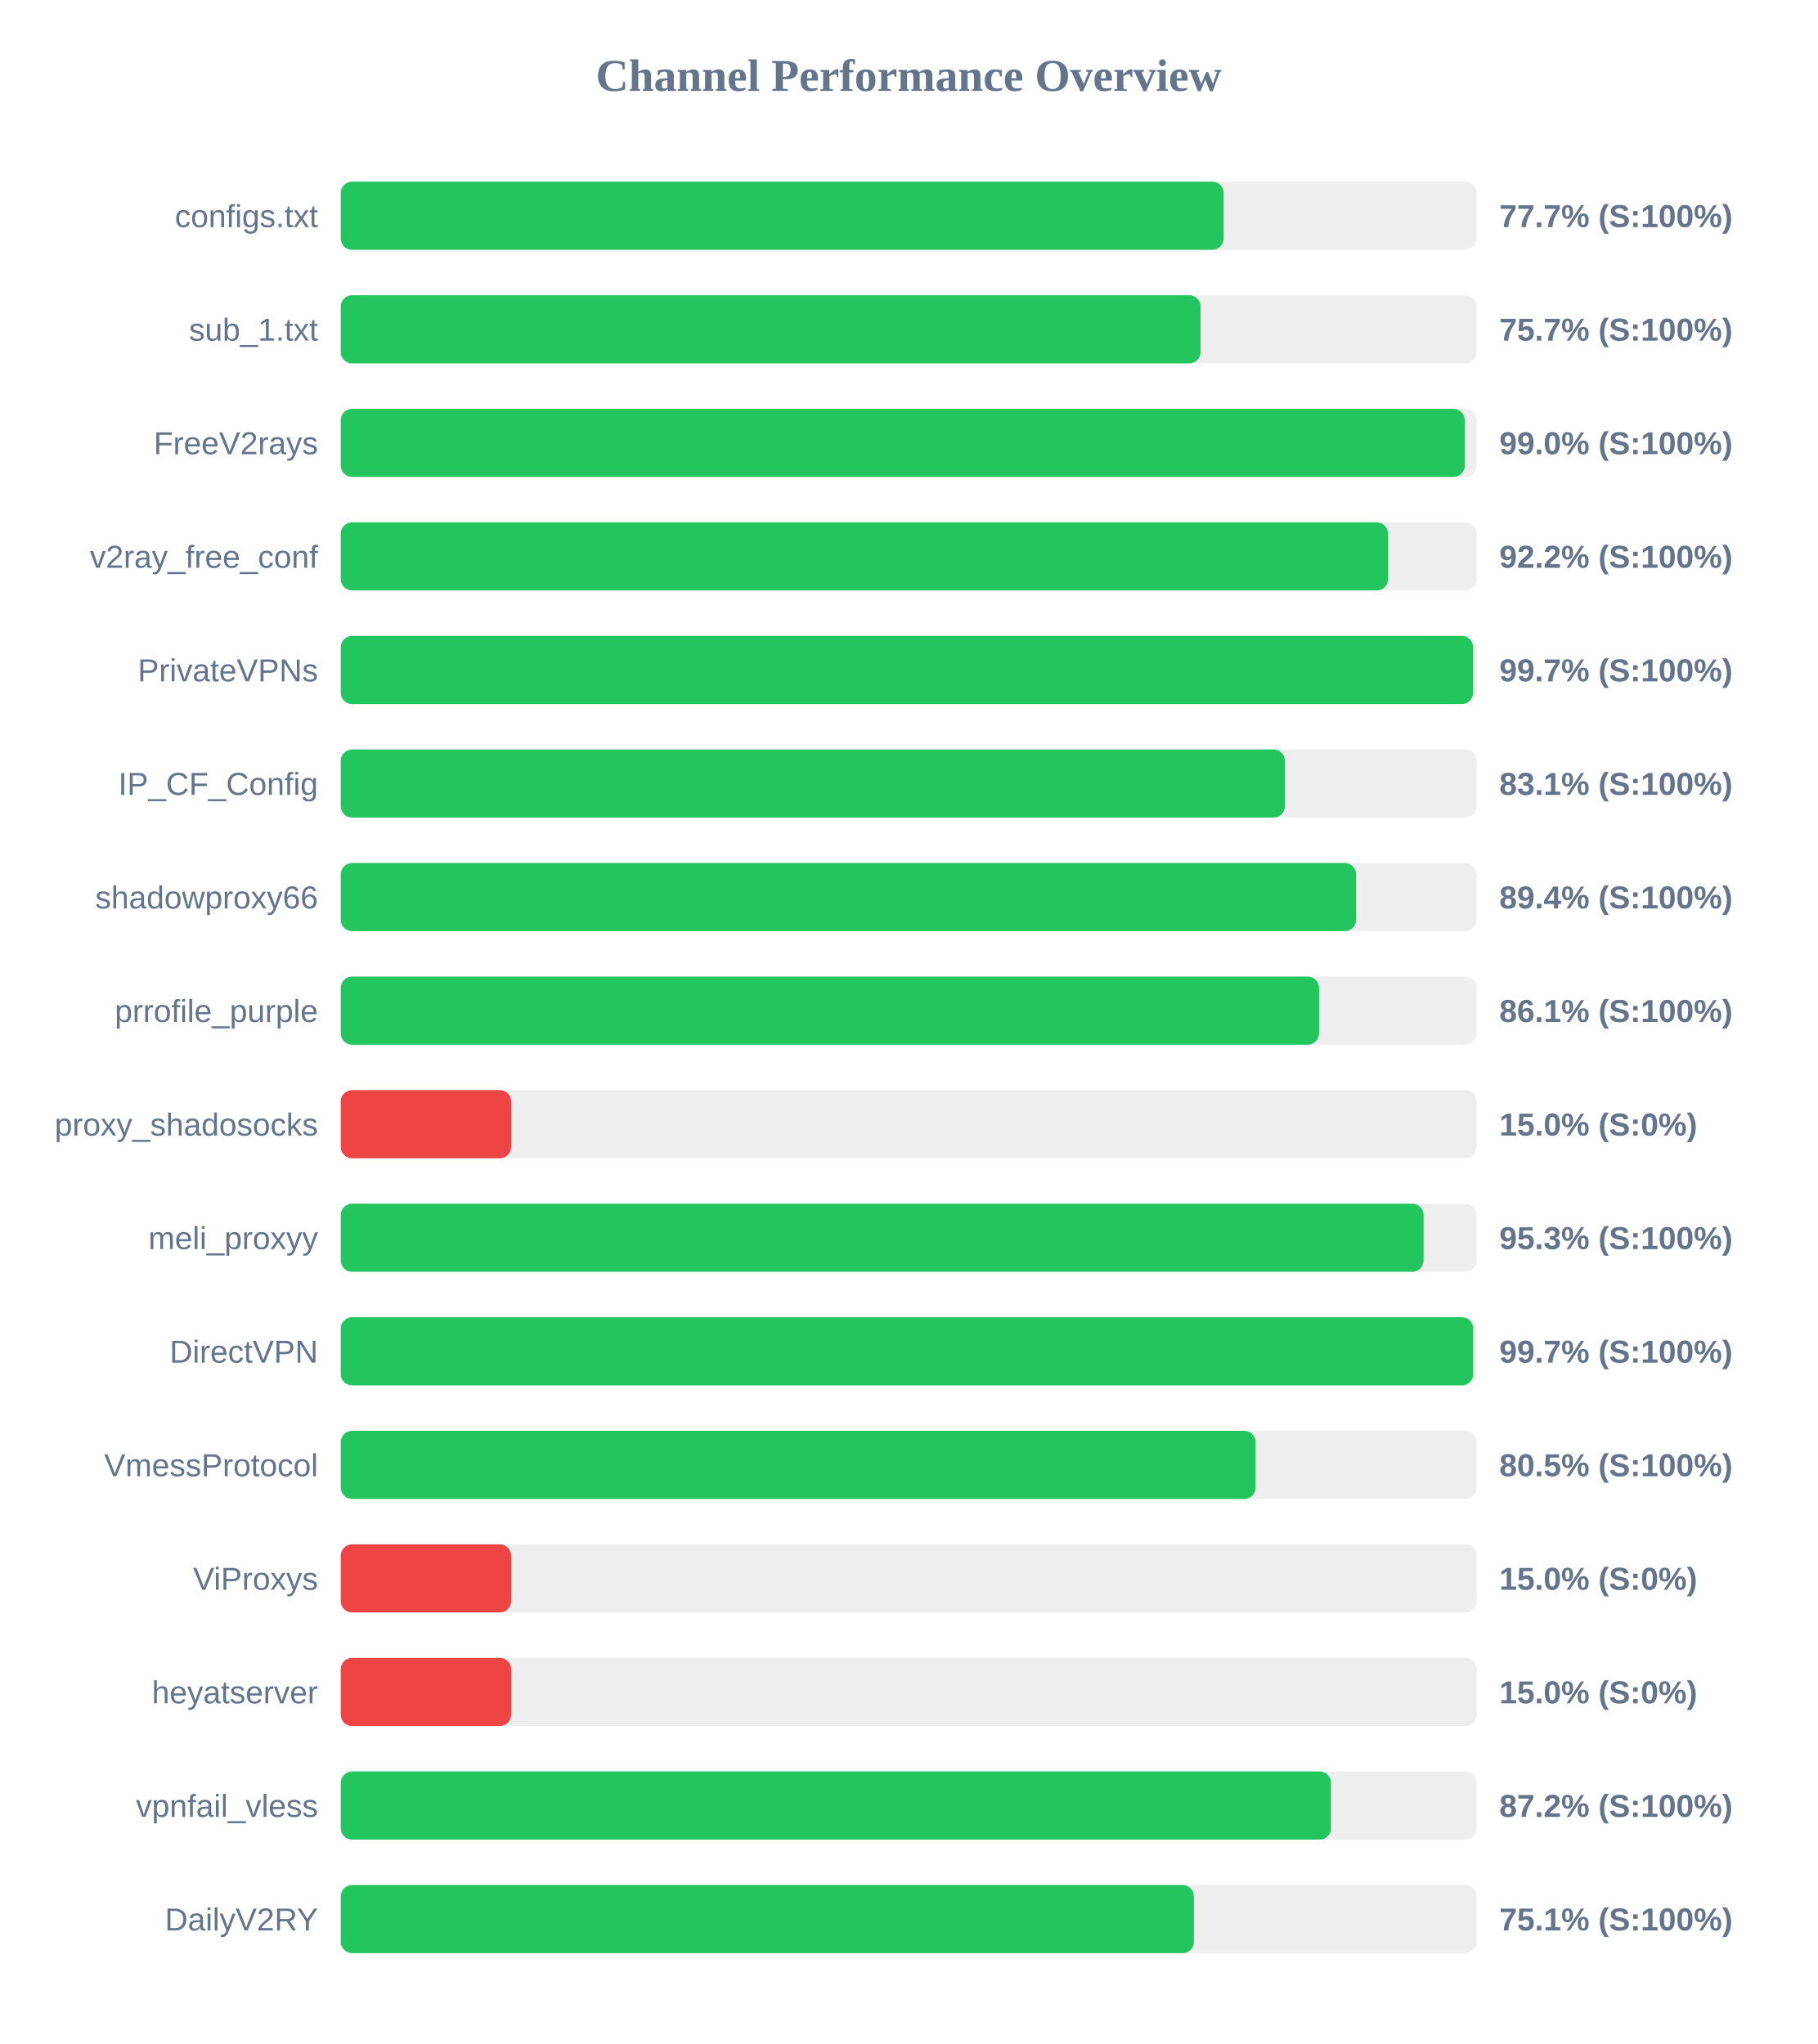
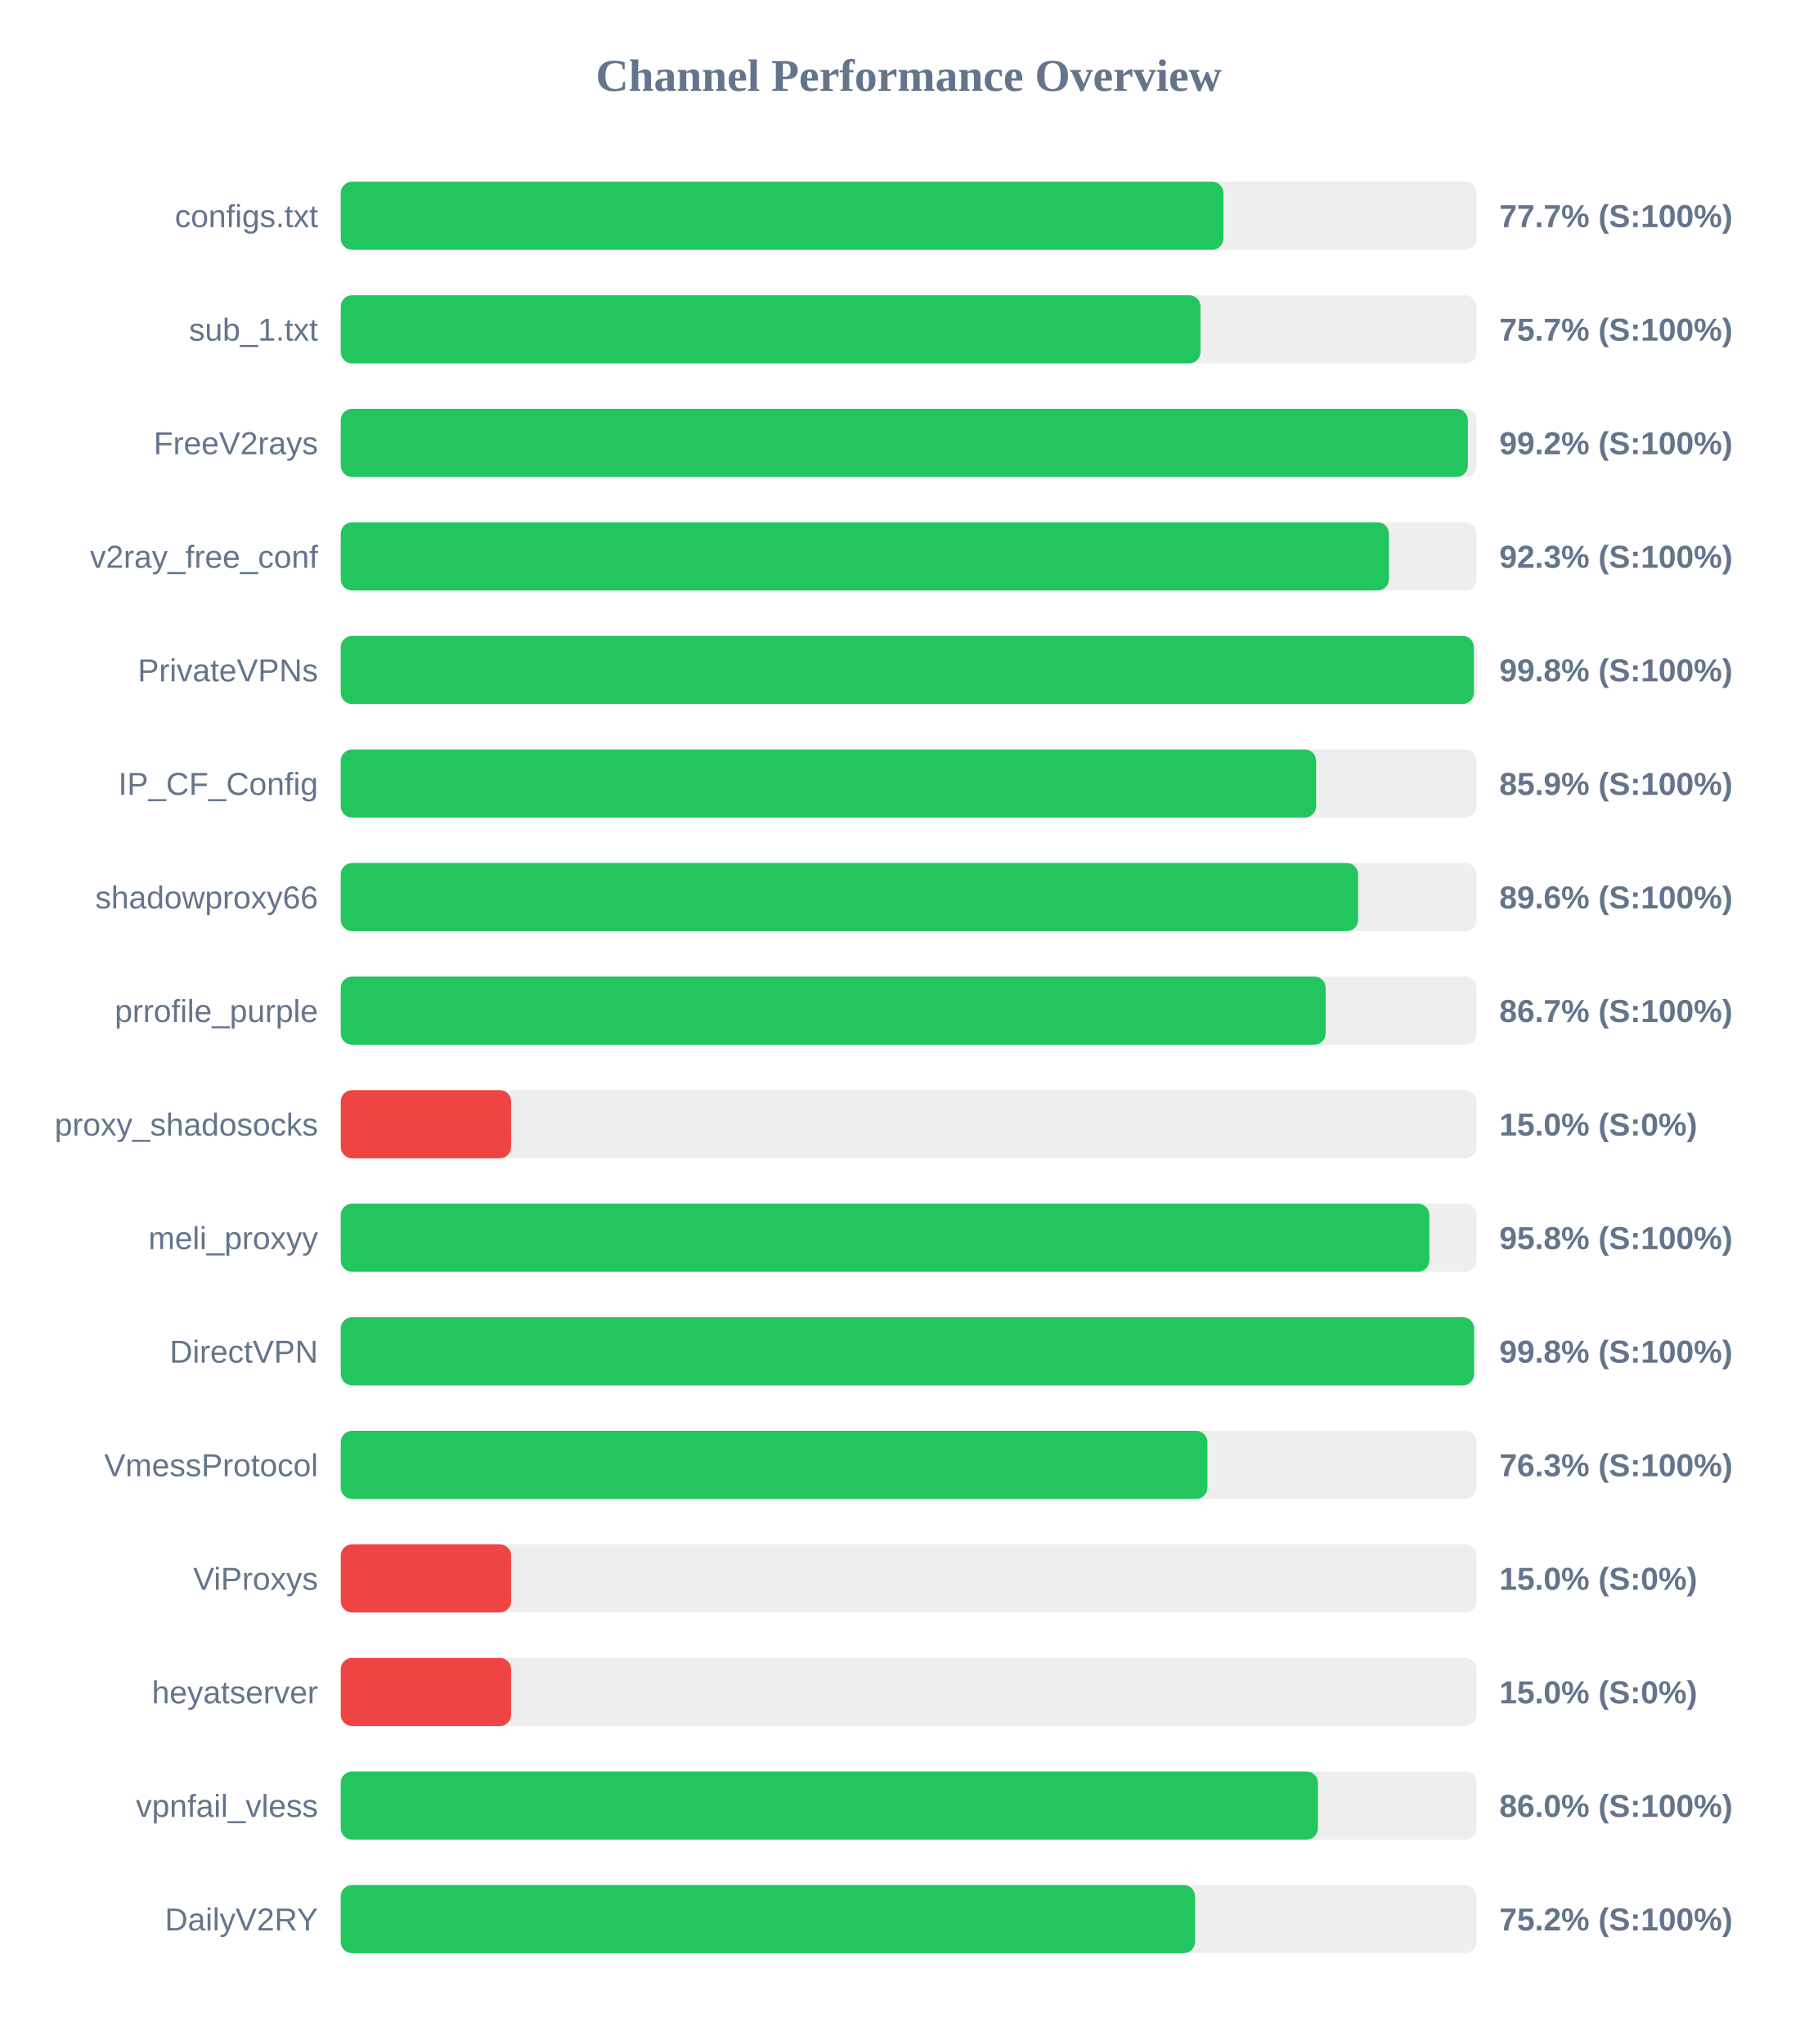
<svg xmlns="http://www.w3.org/2000/svg" width="800" height="900" version="1.1">
  <style>
        .row { font: 14px Arial; fill: #64748b; }
        .score { font: bold 14px Arial; fill: #64748b; }
    </style>
  <text x="400" y="40" text-anchor="middle" font-size="20px" font-weight="bold" fill="#64748b">Channel Performance Overview</text>
  <rect x="150" y="80" width="500" height="30" fill="#eee" rx="5" />
-   <rect x="150" y="80" width="388.65" height="30" fill="#22c55e" rx="5" />
+   <rect x="150" y="80" width="388.55" height="30" fill="#22c55e" rx="5" />
  <text x="140" y="100" text-anchor="end" class="row">configs.txt</text>
  <text x="660" y="100" text-anchor="start" class="score">77.7% (S:100%)</text>
  <rect x="150" y="130" width="500" height="30" fill="#eee" rx="5" />
-   <rect x="150" y="130" width="378.5" height="30" fill="#22c55e" rx="5" />
+   <rect x="150" y="130" width="378.45" height="30" fill="#22c55e" rx="5" />
  <text x="140" y="150" text-anchor="end" class="row">sub_1.txt</text>
  <text x="660" y="150" text-anchor="start" class="score">75.7% (S:100%)</text>
  <rect x="150" y="180" width="500" height="30" fill="#eee" rx="5" />
-   <rect x="150" y="180" width="494.8" height="30" fill="#22c55e" rx="5" />
+   <rect x="150" y="180" width="496.15" height="30" fill="#22c55e" rx="5" />
  <text x="140" y="200" text-anchor="end" class="row">FreeV2rays</text>
-   <text x="660" y="200" text-anchor="start" class="score">99.0% (S:100%)</text>
+   <text x="660" y="200" text-anchor="start" class="score">99.2% (S:100%)</text>
  <rect x="150" y="230" width="500" height="30" fill="#eee" rx="5" />
-   <rect x="150" y="230" width="461.0" height="30" fill="#22c55e" rx="5" />
+   <rect x="150" y="230" width="461.4" height="30" fill="#22c55e" rx="5" />
  <text x="140" y="250" text-anchor="end" class="row">v2ray_free_conf</text>
-   <text x="660" y="250" text-anchor="start" class="score">92.2% (S:100%)</text>
+   <text x="660" y="250" text-anchor="start" class="score">92.3% (S:100%)</text>
  <rect x="150" y="280" width="500" height="30" fill="#eee" rx="5" />
-   <rect x="150" y="280" width="498.45" height="30" fill="#22c55e" rx="5" />
+   <rect x="150" y="280" width="498.8" height="30" fill="#22c55e" rx="5" />
  <text x="140" y="300" text-anchor="end" class="row">PrivateVPNs</text>
-   <text x="660" y="300" text-anchor="start" class="score">99.7% (S:100%)</text>
+   <text x="660" y="300" text-anchor="start" class="score">99.8% (S:100%)</text>
  <rect x="150" y="330" width="500" height="30" fill="#eee" rx="5" />
-   <rect x="150" y="330" width="415.6" height="30" fill="#22c55e" rx="5" />
+   <rect x="150" y="330" width="429.35" height="30" fill="#22c55e" rx="5" />
  <text x="140" y="350" text-anchor="end" class="row">IP_CF_Config</text>
-   <text x="660" y="350" text-anchor="start" class="score">83.1% (S:100%)</text>
+   <text x="660" y="350" text-anchor="start" class="score">85.9% (S:100%)</text>
  <rect x="150" y="380" width="500" height="30" fill="#eee" rx="5" />
-   <rect x="150" y="380" width="446.95" height="30" fill="#22c55e" rx="5" />
+   <rect x="150" y="380" width="447.85" height="30" fill="#22c55e" rx="5" />
  <text x="140" y="400" text-anchor="end" class="row">shadowproxy66</text>
-   <text x="660" y="400" text-anchor="start" class="score">89.4% (S:100%)</text>
+   <text x="660" y="400" text-anchor="start" class="score">89.6% (S:100%)</text>
  <rect x="150" y="430" width="500" height="30" fill="#eee" rx="5" />
-   <rect x="150" y="430" width="430.65" height="30" fill="#22c55e" rx="5" />
+   <rect x="150" y="430" width="433.55" height="30" fill="#22c55e" rx="5" />
  <text x="140" y="450" text-anchor="end" class="row">prrofile_purple</text>
-   <text x="660" y="450" text-anchor="start" class="score">86.1% (S:100%)</text>
+   <text x="660" y="450" text-anchor="start" class="score">86.7% (S:100%)</text>
  <rect x="150" y="480" width="500" height="30" fill="#eee" rx="5" />
  <rect x="150" y="480" width="75.0" height="30" fill="#ef4444" rx="5" />
  <text x="140" y="500" text-anchor="end" class="row">proxy_shadosocks</text>
  <text x="660" y="500" text-anchor="start" class="score">15.0% (S:0%)</text>
  <rect x="150" y="530" width="500" height="30" fill="#eee" rx="5" />
-   <rect x="150" y="530" width="476.65" height="30" fill="#22c55e" rx="5" />
+   <rect x="150" y="530" width="479.2" height="30" fill="#22c55e" rx="5" />
  <text x="140" y="550" text-anchor="end" class="row">meli_proxyy</text>
-   <text x="660" y="550" text-anchor="start" class="score">95.3% (S:100%)</text>
+   <text x="660" y="550" text-anchor="start" class="score">95.8% (S:100%)</text>
  <rect x="150" y="580" width="500" height="30" fill="#eee" rx="5" />
-   <rect x="150" y="580" width="498.5" height="30" fill="#22c55e" rx="5" />
+   <rect x="150" y="580" width="498.9" height="30" fill="#22c55e" rx="5" />
  <text x="140" y="600" text-anchor="end" class="row">DirectVPN</text>
-   <text x="660" y="600" text-anchor="start" class="score">99.7% (S:100%)</text>
+   <text x="660" y="600" text-anchor="start" class="score">99.8% (S:100%)</text>
  <rect x="150" y="630" width="500" height="30" fill="#eee" rx="5" />
-   <rect x="150" y="630" width="402.7" height="30" fill="#22c55e" rx="5" />
+   <rect x="150" y="630" width="381.5" height="30" fill="#22c55e" rx="5" />
  <text x="140" y="650" text-anchor="end" class="row">VmessProtocol</text>
-   <text x="660" y="650" text-anchor="start" class="score">80.5% (S:100%)</text>
+   <text x="660" y="650" text-anchor="start" class="score">76.3% (S:100%)</text>
  <rect x="150" y="680" width="500" height="30" fill="#eee" rx="5" />
  <rect x="150" y="680" width="75.0" height="30" fill="#ef4444" rx="5" />
  <text x="140" y="700" text-anchor="end" class="row">ViProxys</text>
  <text x="660" y="700" text-anchor="start" class="score">15.0% (S:0%)</text>
  <rect x="150" y="730" width="500" height="30" fill="#eee" rx="5" />
  <rect x="150" y="730" width="75.0" height="30" fill="#ef4444" rx="5" />
  <text x="140" y="750" text-anchor="end" class="row">heyatserver</text>
  <text x="660" y="750" text-anchor="start" class="score">15.0% (S:0%)</text>
  <rect x="150" y="780" width="500" height="30" fill="#eee" rx="5" />
-   <rect x="150" y="780" width="435.9" height="30" fill="#22c55e" rx="5" />
+   <rect x="150" y="780" width="430.15" height="30" fill="#22c55e" rx="5" />
  <text x="140" y="800" text-anchor="end" class="row">vpnfail_vless</text>
-   <text x="660" y="800" text-anchor="start" class="score">87.2% (S:100%)</text>
+   <text x="660" y="800" text-anchor="start" class="score">86.0% (S:100%)</text>
  <rect x="150" y="830" width="500" height="30" fill="#eee" rx="5" />
-   <rect x="150" y="830" width="375.55" height="30" fill="#22c55e" rx="5" />
+   <rect x="150" y="830" width="376.05" height="30" fill="#22c55e" rx="5" />
  <text x="140" y="850" text-anchor="end" class="row">DailyV2RY</text>
-   <text x="660" y="850" text-anchor="start" class="score">75.1% (S:100%)</text>
+   <text x="660" y="850" text-anchor="start" class="score">75.2% (S:100%)</text>
</svg>
